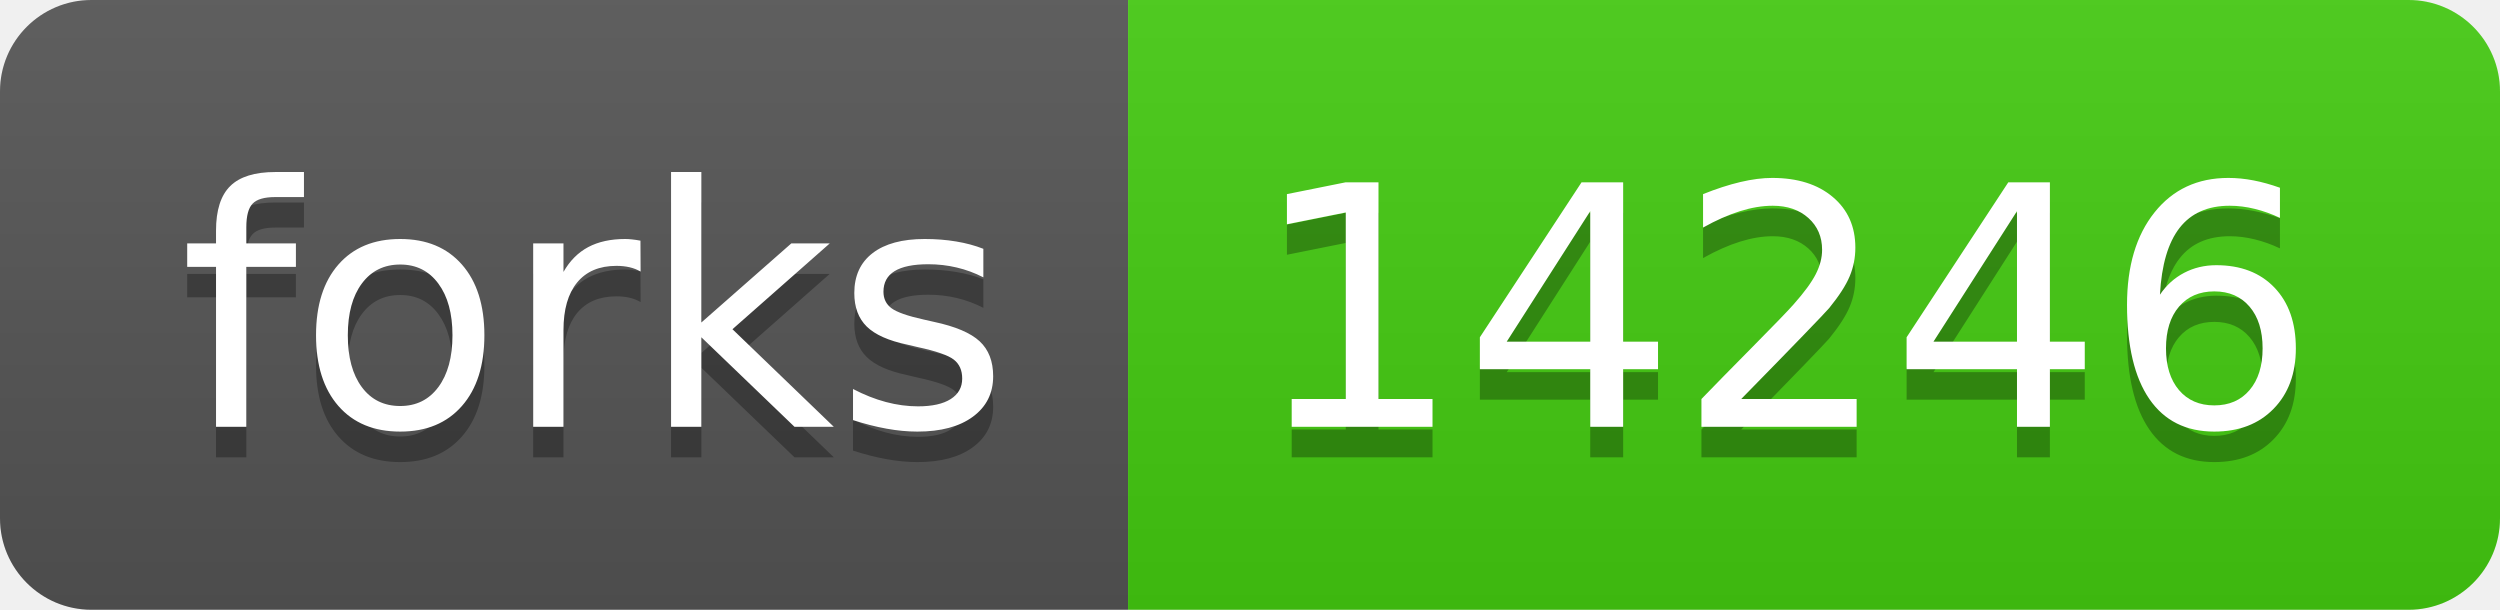
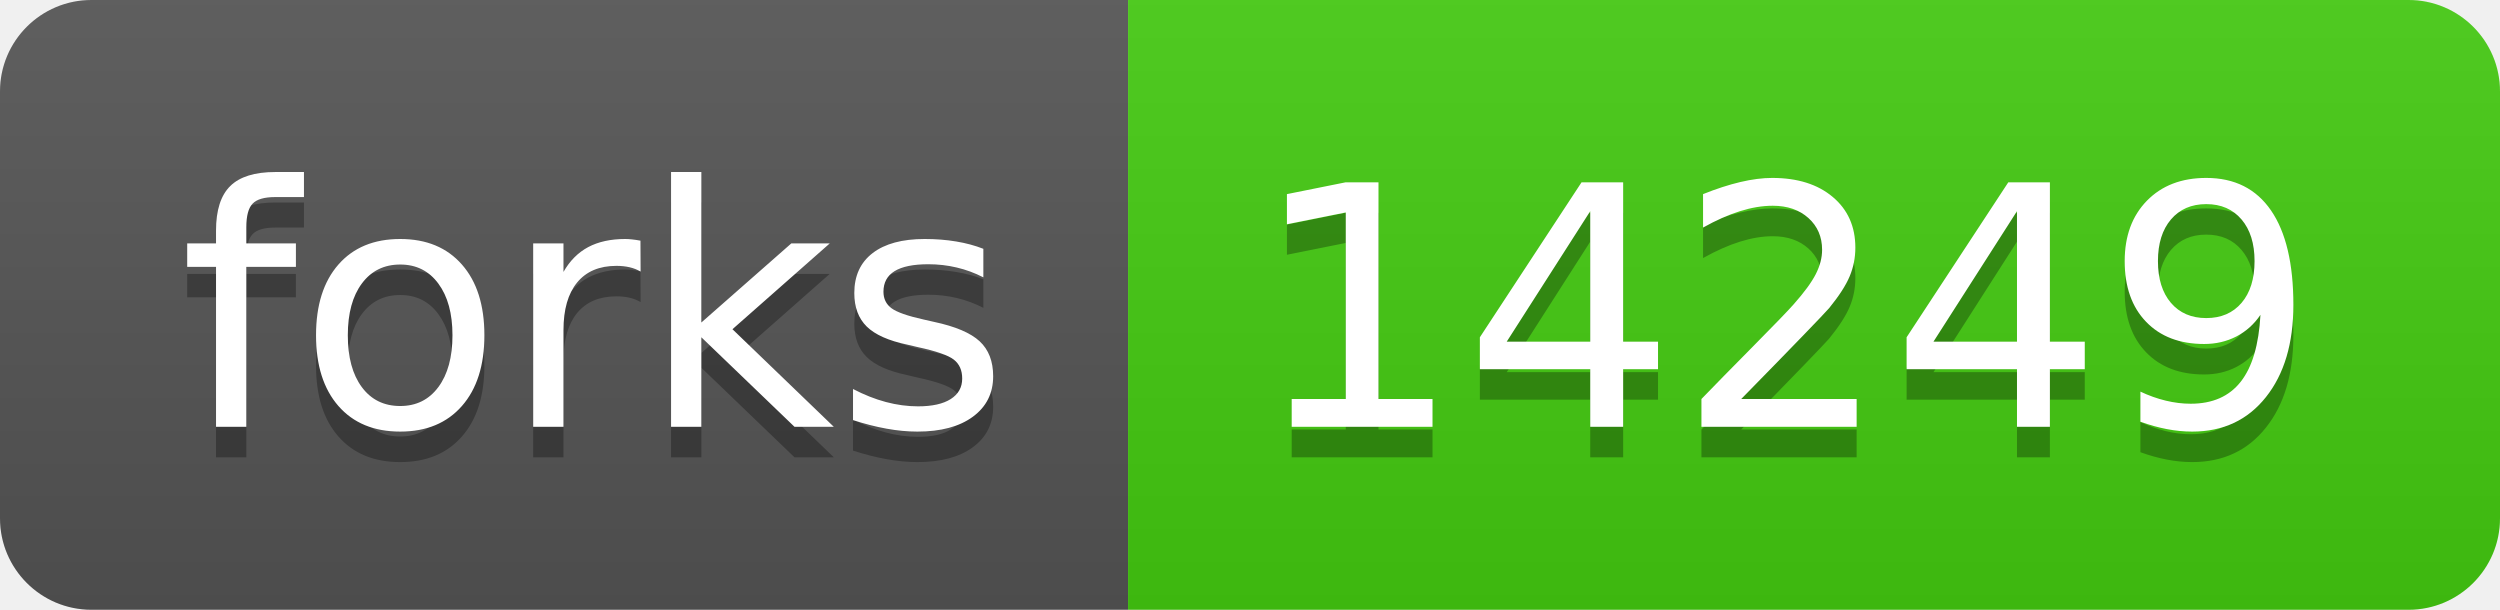
- <svg xmlns="http://www.w3.org/2000/svg" width="82" height="20" role="img" aria-label="forks: 14246">
+ <svg xmlns="http://www.w3.org/2000/svg" width="82" height="20" role="img" aria-label="forks: 14249">
  <linearGradient id="s" x2="0" y2="100%">
    <stop offset="0" stop-color="#bbb" stop-opacity=".1" />
    <stop offset="1" stop-opacity=".1" />
  </linearGradient>
  <clipPath id="r">
    <rect width="82" height="20" rx="3" fill="#fff" />
  </clipPath>
  <g clip-path="url(#r)">
    <rect width="37" height="20" fill="#555" />
    <rect x="37" width="45" height="20" fill="#4c1" />
    <rect width="82" height="20" fill="url(#s)" />
  </g>
  <g fill="#fff" text-anchor="middle" font-family="Verdana,Geneva,DejaVu Sans,sans-serif" text-rendering="geometricPrecision" font-size="110">
    <text aria-hidden="true" x="195" y="150" fill="#010101" fill-opacity=".3" transform="scale(.1)" textLength="270">forks</text>
    <text x="195" y="140" transform="scale(.1)" fill="#fff" textLength="270">forks</text>
-     <text aria-hidden="true" x="585" y="150" fill="#010101" fill-opacity=".3" transform="scale(.1)" textLength="350">14246</text>
-     <text x="585" y="140" transform="scale(.1)" fill="#fff" textLength="350">14246</text>
+     <text aria-hidden="true" x="585" y="150" fill="#010101" fill-opacity=".3" transform="scale(.1)" textLength="350">14249</text>
+     <text x="585" y="140" transform="scale(.1)" fill="#fff" textLength="350">14249</text>
  </g>
</svg>
